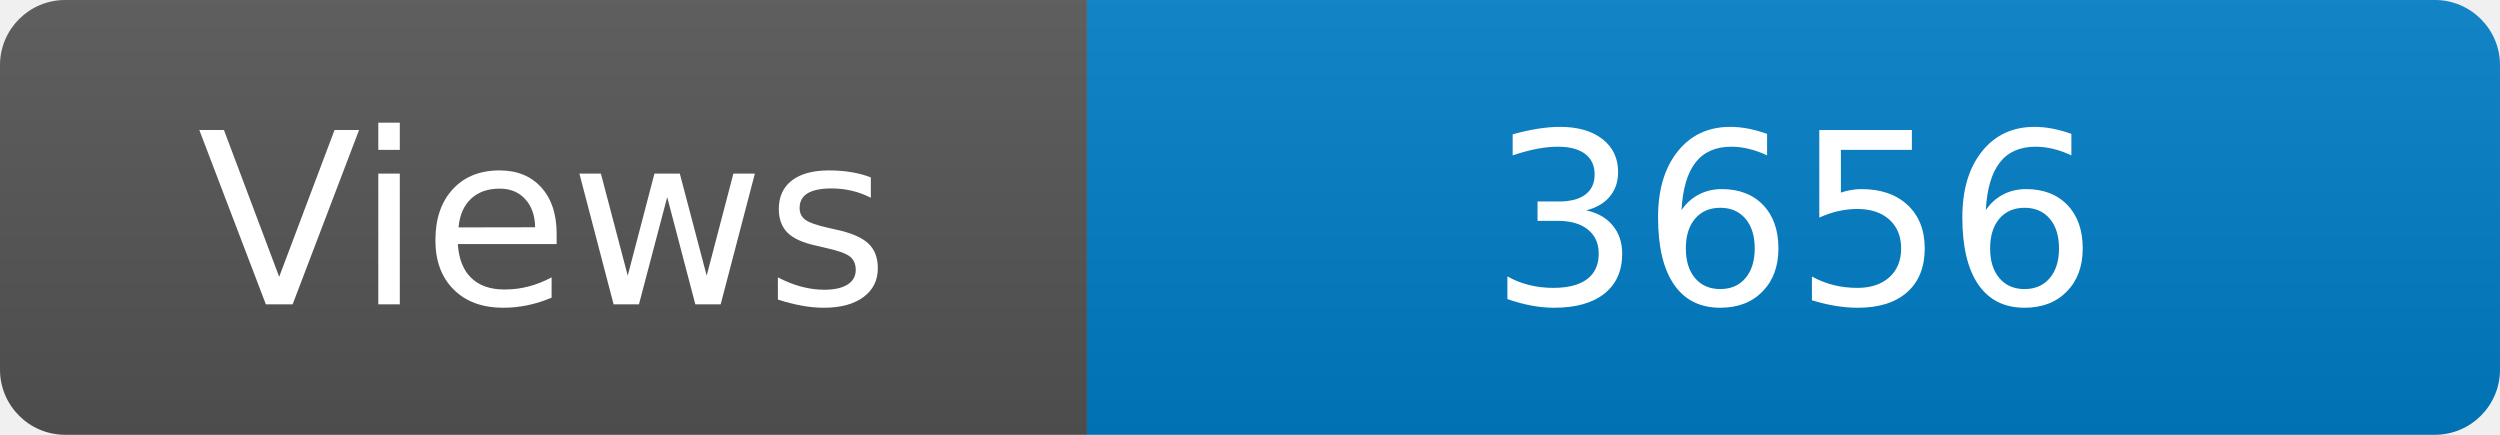
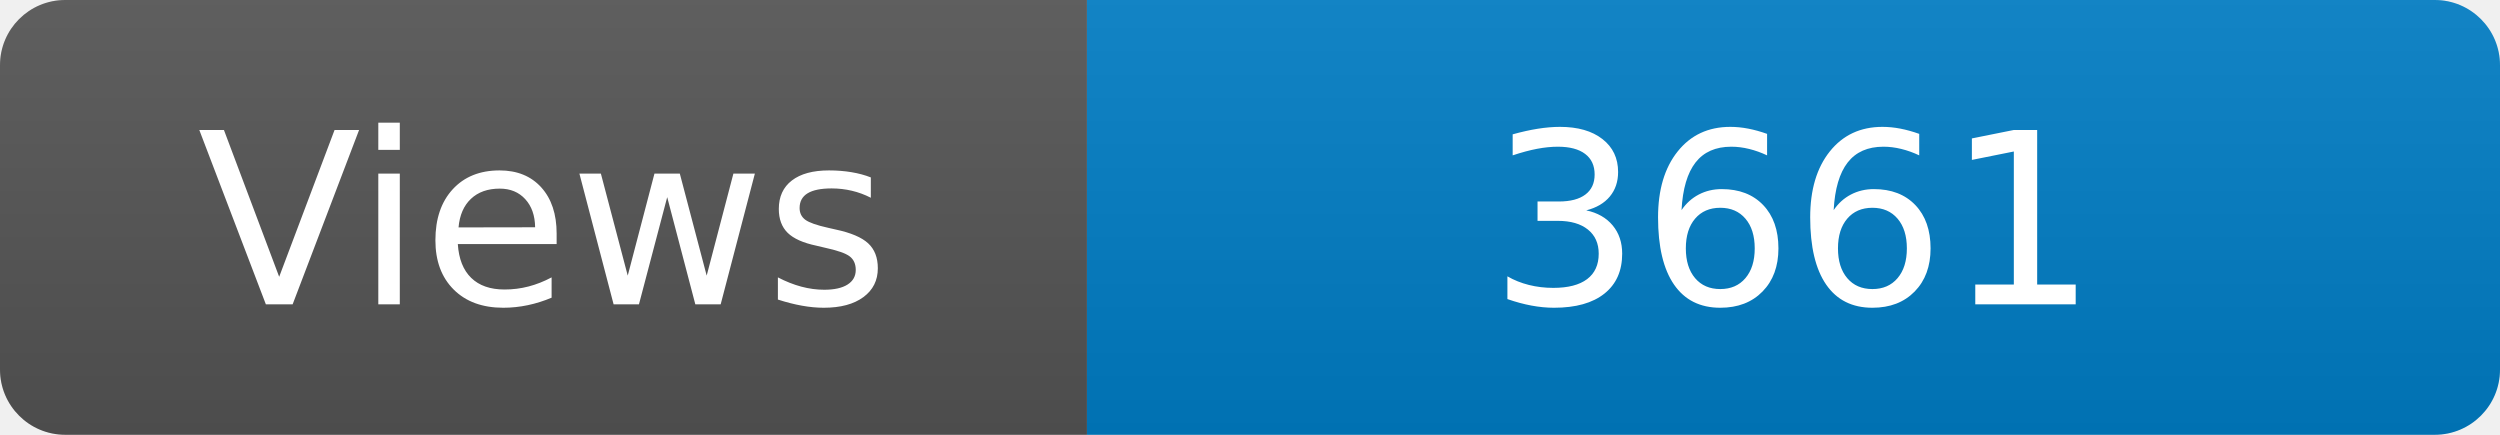
<svg xmlns="http://www.w3.org/2000/svg" width="115" height="20" role="img" aria-label="Maintained?: yes">
  <linearGradient id="s" x2="0" y2="100%">
    <stop offset="0" stop-color="#bbb" stop-opacity=".1" />
    <stop offset="1" stop-opacity=".1" />
  </linearGradient>
  <clipPath id="r">
    <rect width="115" height="20" rx="3" fill="#fff" />
  </clipPath>
  <g clip-path="url(#r)">
    <rect width="50" height="20" fill="#555" />
    <rect x="50" width="160" height="20" fill="#007ec6" />
    <rect width="115" height="20" fill="url(#s)" />
  </g>
  <g fill="#fff" text-anchor="middle" font-family="Verdana,Geneva,DejaVu Sans,sans-serif" font-size="110">
    <text x="250" y="140" transform="scale(.1)" fill="#fff">Views</text>
-     <text x="825" y="140" transform="scale(.1)" fill="#fff">3656</text>
+     <text x="825" y="140" transform="scale(.1)" fill="#fff">3661</text>
  </g>
</svg>
